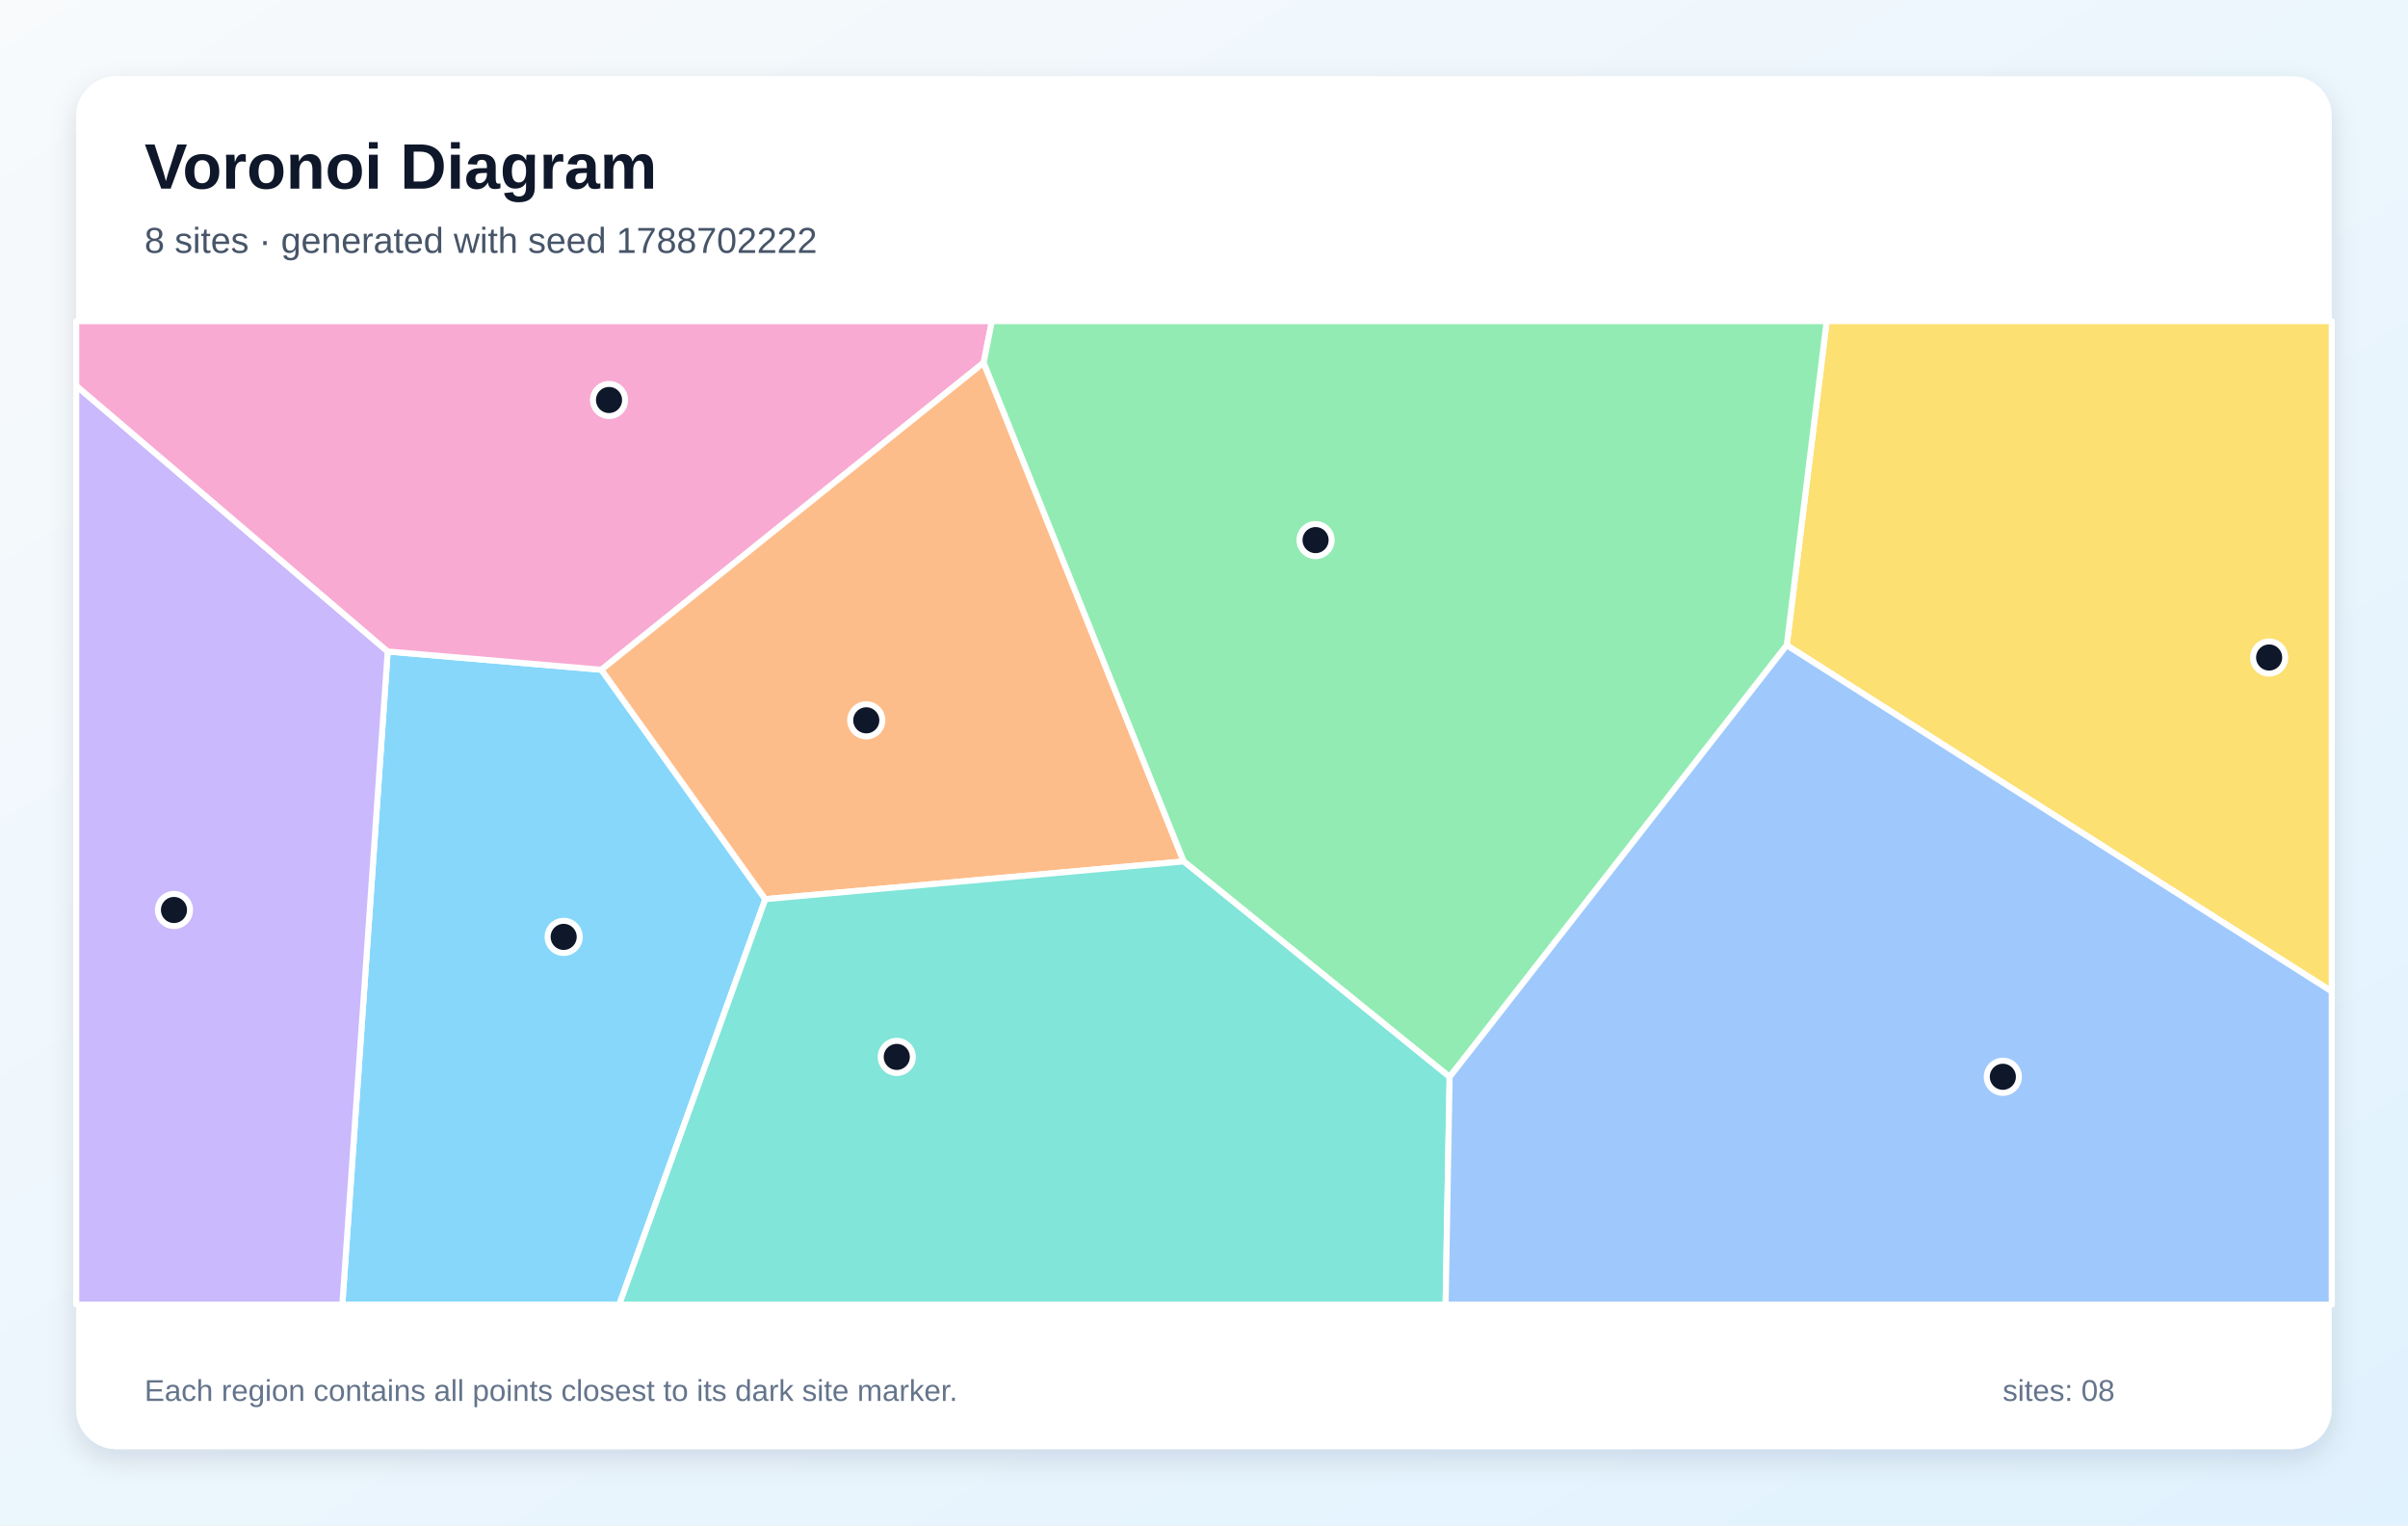
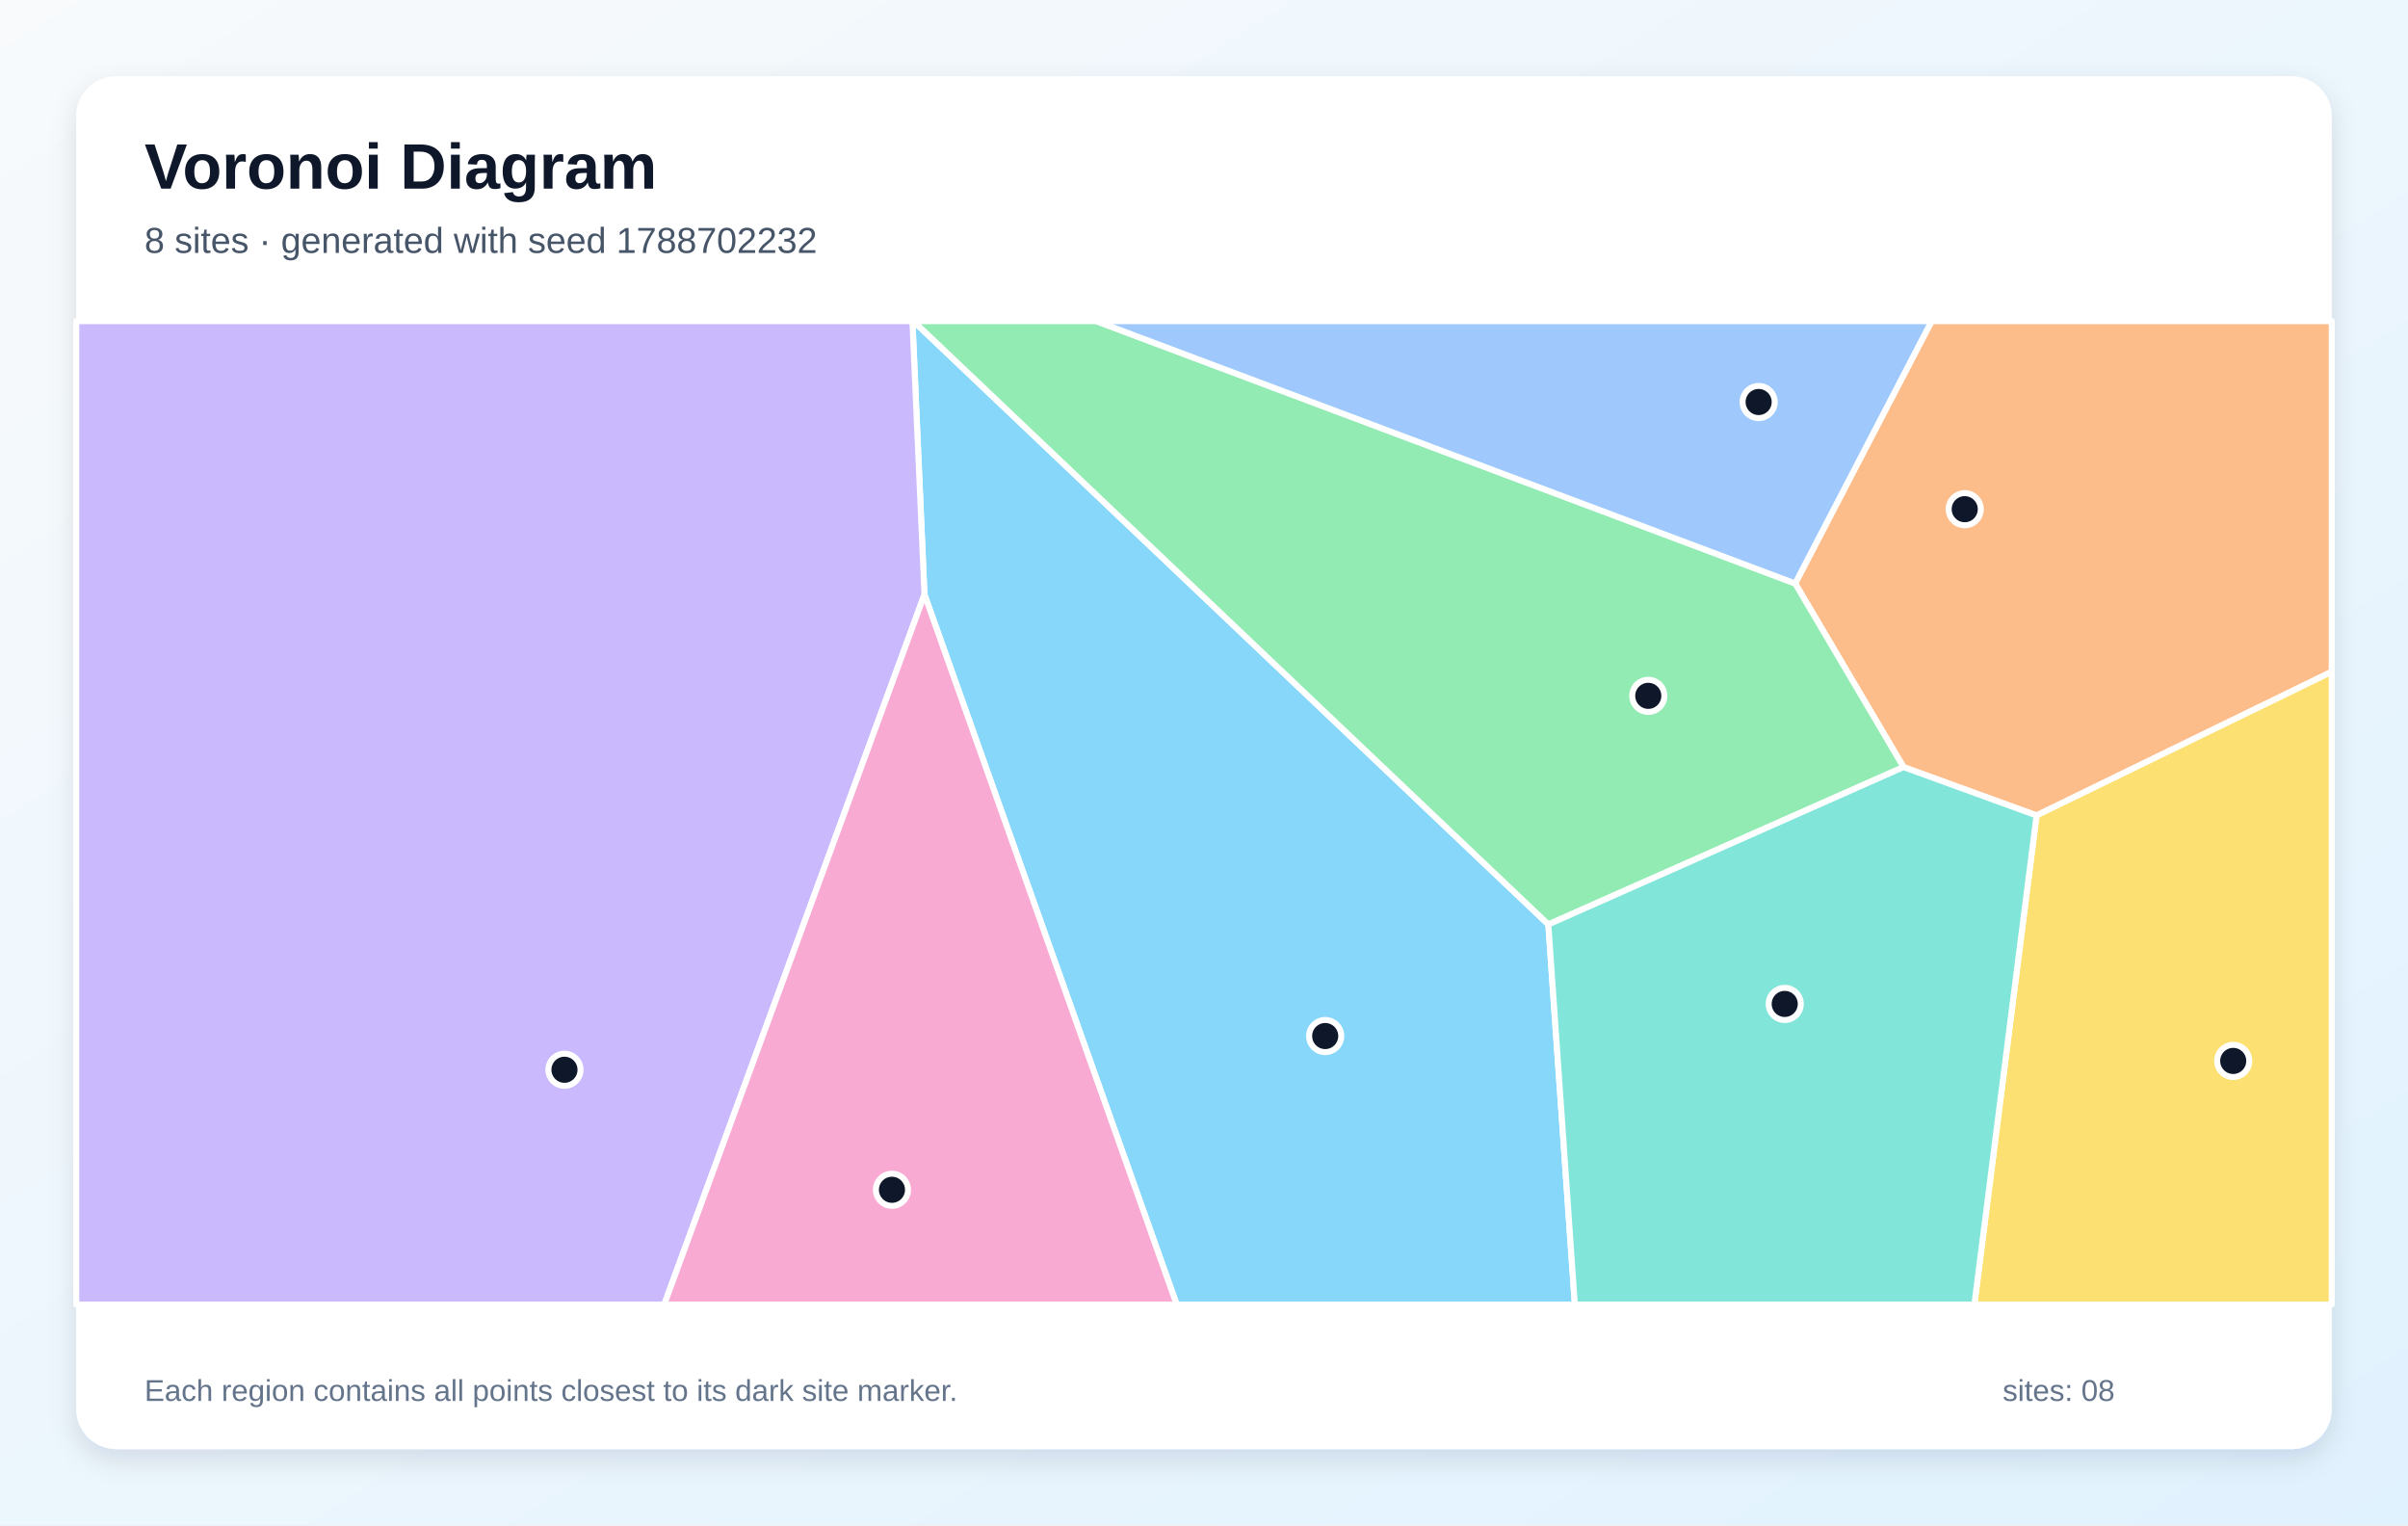
<svg xmlns="http://www.w3.org/2000/svg" width="1200" height="760" viewBox="0 0 1200 760" role="img" aria-labelledby="title description">
  <defs>
    <linearGradient id="background" x1="0" y1="0" x2="1" y2="1">
      <stop stop-color="#F8FAFC" />
      <stop offset="1" stop-color="#E0F2FE" />
    </linearGradient>
    <filter id="shadow" x="-10%" y="-10%" width="120%" height="120%">
      <feDropShadow dx="0" dy="5" stdDeviation="7" flood-color="#0F172A" flood-opacity=".12" />
    </filter>
  </defs>
  <rect width="1200" height="760" fill="url(#background)" />
  <rect x="38" y="38" width="1124" height="684" rx="20" fill="#FFFFFF" filter="url(#shadow)" />
  <g font-family="Arial, sans-serif">
    <text x="72" y="94" font-size="32" font-weight="700" fill="#0F172A">Voronoi Diagram</text>
-     <text x="72" y="126" font-size="18" fill="#475569">8 sites · generated with seed 1788702222</text>
+     <text x="72" y="126" font-size="18" fill="#475569">8 sites · generated with seed 1788702232</text>
  </g>
  <g stroke="#FFFFFF" stroke-width="3" stroke-linejoin="round">
-     <polygon points="193.2,324.6 299.7,333.7 381.4,448.0 308.6,650.0 170.6,650.0" fill="#38BDF8" fill-opacity="0.60" />
-     <polygon points="38.0,192.2 193.2,324.6 170.6,650.0 38.0,650.0" fill="#A78BFA" fill-opacity="0.60" />
-     <polygon points="490.2,180.7 299.7,333.7 193.2,324.6 38.0,192.2 38.0,160.0 494.3,160.0" fill="#F472B6" fill-opacity="0.60" />
-     <polygon points="381.4,448.0 299.7,333.7 490.2,180.7 589.9,429.2" fill="#FB923C" fill-opacity="0.60" />
-     <polygon points="890.4,321.5 910.3,160.0 1162.0,160.0 1162.0,494.0" fill="#FACC15" fill-opacity="0.60" />
-     <polygon points="722.4,536.6 589.9,429.2 490.2,180.7 494.3,160.0 910.3,160.0 890.4,321.5" fill="#4ADE80" fill-opacity="0.60" />
-     <polygon points="381.4,448.0 589.9,429.2 722.4,536.6 720.4,650.0 308.6,650.0" fill="#2DD4BF" fill-opacity="0.60" />
-     <polygon points="722.4,536.6 890.4,321.5 1162.0,494.0 1162.0,650.0 720.4,650.0" fill="#60A5FA" fill-opacity="0.60" />
+     <polygon points="460.7,296.2 454.7,160.0 455.2,160.0 771.6,460.6 784.8,650.0 586.4,650.0" fill="#38BDF8" fill-opacity="0.60" />
+     <polygon points="38.0,160.0 454.7,160.0 460.7,296.2 331.0,650.0 38.0,650.0" fill="#A78BFA" fill-opacity="0.60" />
+     <polygon points="460.7,296.2 586.4,650.0 331.0,650.0" fill="#F472B6" fill-opacity="0.60" />
+     <polygon points="1014.9,406.3 948.6,382.2 894.6,290.7 962.6,160.0 1162.0,160.0 1162.0,334.7" fill="#FB923C" fill-opacity="0.60" />
+     <polygon points="1014.9,406.3 1162.0,334.7 1162.0,650.0 983.9,650.0" fill="#FACC15" fill-opacity="0.60" />
+     <polygon points="771.6,460.6 455.2,160.0 546.3,160.0 894.6,290.7 948.6,382.2" fill="#4ADE80" fill-opacity="0.60" />
+     <polygon points="771.6,460.6 948.6,382.2 1014.9,406.3 983.9,650.0 784.8,650.0" fill="#2DD4BF" fill-opacity="0.60" />
+     <polygon points="894.6,290.7 546.3,160.0 962.6,160.0" fill="#60A5FA" fill-opacity="0.60" />
  </g>
  <g>
-     <circle cx="280.9" cy="466.8" r="8" fill="#0F172A" stroke="#FFFFFF" stroke-width="3" />
-     <circle cx="86.7" cy="453.4" r="8" fill="#0F172A" stroke="#FFFFFF" stroke-width="3" />
-     <circle cx="303.5" cy="199.3" r="8" fill="#0F172A" stroke="#FFFFFF" stroke-width="3" />
-     <circle cx="431.7" cy="358.9" r="8" fill="#0F172A" stroke="#FFFFFF" stroke-width="3" />
-     <circle cx="1130.8" cy="327.6" r="8" fill="#0F172A" stroke="#FFFFFF" stroke-width="3" />
-     <circle cx="655.6" cy="269.1" r="8" fill="#0F172A" stroke="#FFFFFF" stroke-width="3" />
-     <circle cx="446.9" cy="526.6" r="8" fill="#0F172A" stroke="#FFFFFF" stroke-width="3" />
-     <circle cx="998.1" cy="536.5" r="8" fill="#0F172A" stroke="#FFFFFF" stroke-width="3" />
+     <circle cx="660.4" cy="516.2" r="8" fill="#0F172A" stroke="#FFFFFF" stroke-width="3" />
+     <circle cx="281.3" cy="533.0" r="8" fill="#0F172A" stroke="#FFFFFF" stroke-width="3" />
+     <circle cx="444.5" cy="592.8" r="8" fill="#0F172A" stroke="#FFFFFF" stroke-width="3" />
+     <circle cx="979.1" cy="253.7" r="8" fill="#0F172A" stroke="#FFFFFF" stroke-width="3" />
+     <circle cx="1112.9" cy="528.6" r="8" fill="#0F172A" stroke="#FFFFFF" stroke-width="3" />
+     <circle cx="821.4" cy="346.7" r="8" fill="#0F172A" stroke="#FFFFFF" stroke-width="3" />
+     <circle cx="889.4" cy="500.2" r="8" fill="#0F172A" stroke="#FFFFFF" stroke-width="3" />
+     <circle cx="876.4" cy="200.3" r="8" fill="#0F172A" stroke="#FFFFFF" stroke-width="3" />
  </g>
  <g font-family="Arial, sans-serif" font-size="15" fill="#64748B">
    <text x="72" y="698">Each region contains all points closest to its dark site marker.</text>
    <text x="998" y="698">sites: 08</text>
  </g>
</svg>
